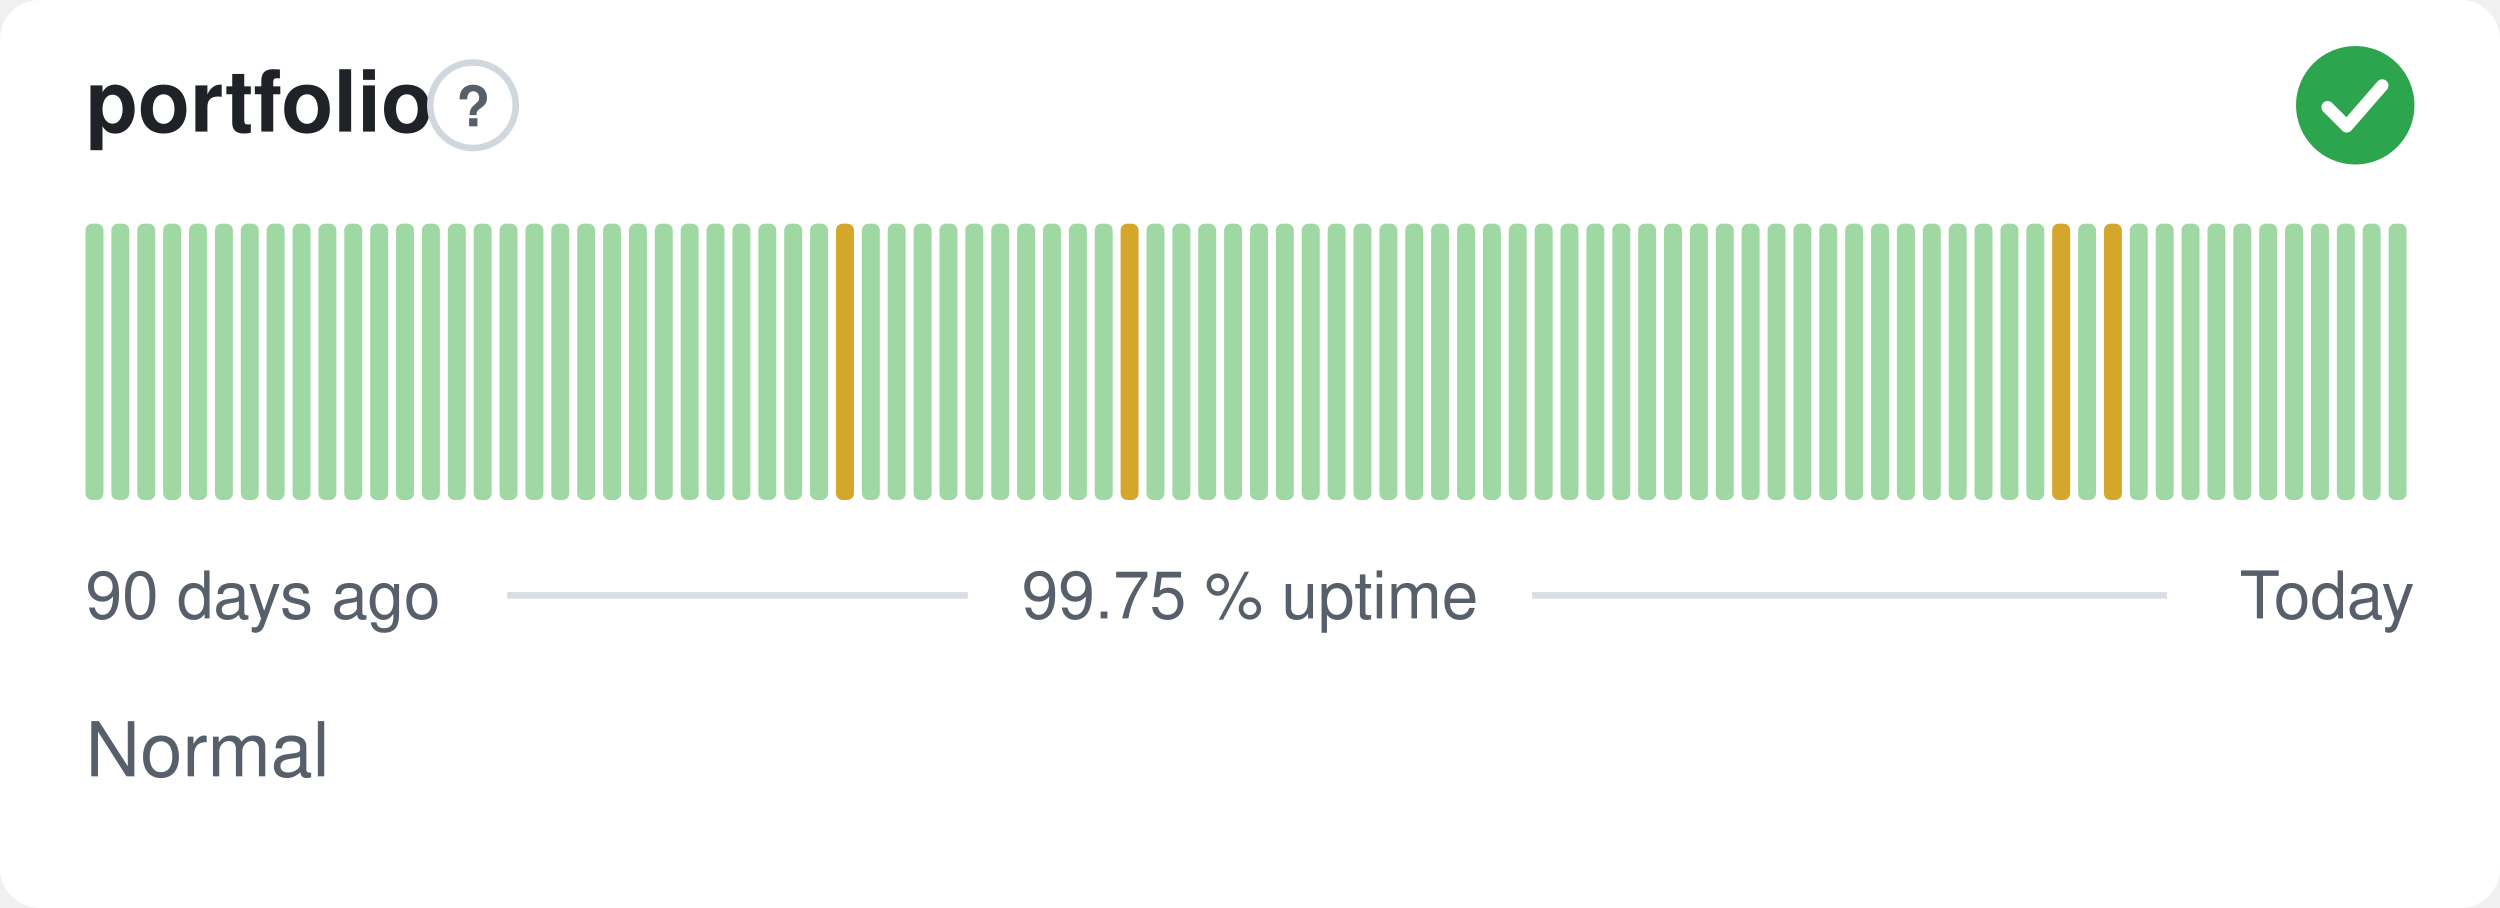
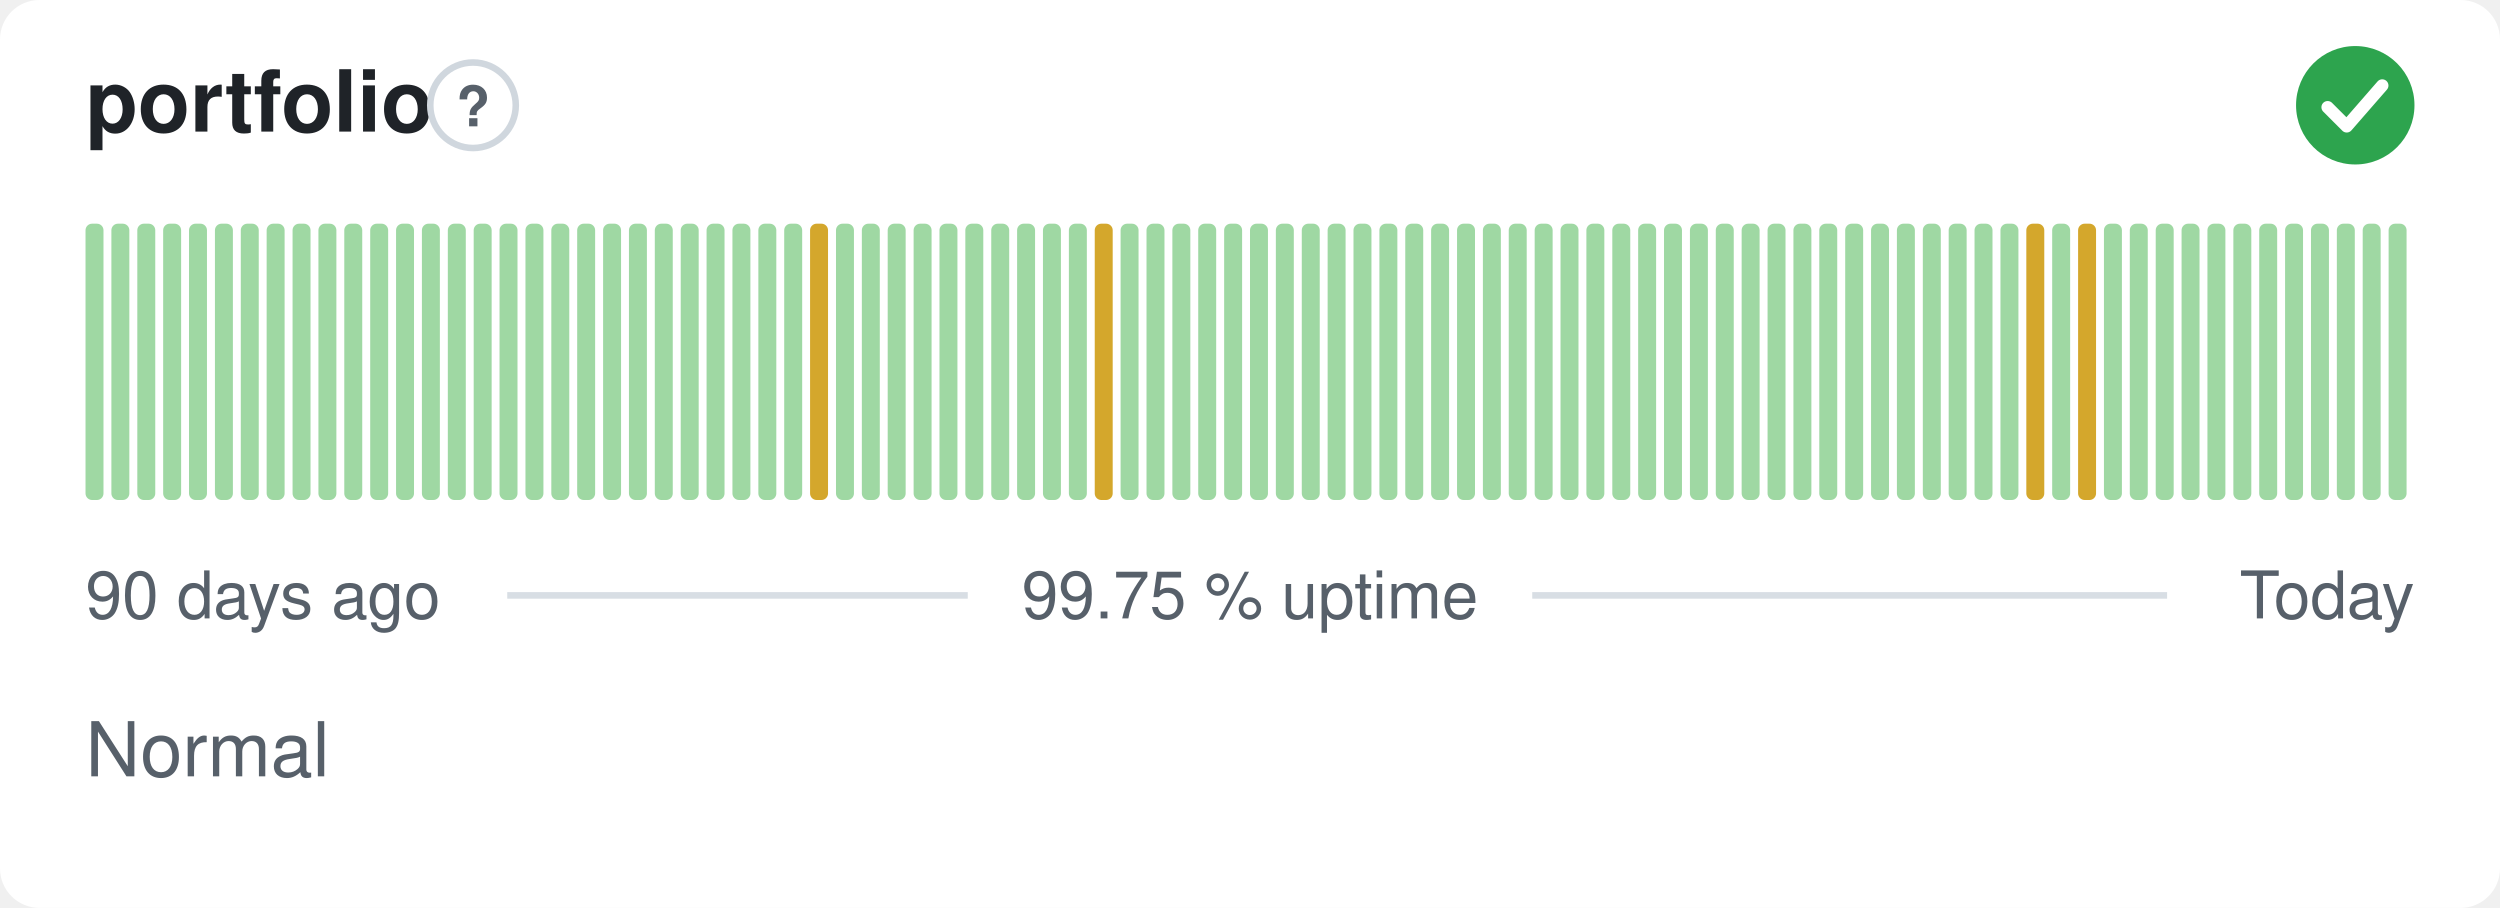
<svg xmlns="http://www.w3.org/2000/svg" width="380" height="138" viewBox="0 0 380 138" role="img" aria-label="portfolio: Normal, 99.75 % uptime over the last 90 days" font-family="-apple-system,BlinkMacSystemFont,'Segoe UI',Helvetica,Arial,sans-serif">
  <style>
    @media (prefers-color-scheme: dark) {
      .bg { fill: #0d1117 }
      .title { fill: #e6edf3 }
      .muted { fill: #8b949e }
      .hint { stroke: #30363d }
      .rule { stroke: #30363d }
      .nodata { fill: #21262d }
    }
  </style>
  <rect class="bg" width="380" height="138" rx="6" fill="#ffffff" />
  <text class="title" x="13" y="20" font-size="13" font-weight="600" fill="#1f2328">portfolio</text>
  <circle class="hint" cx="71.9" cy="16" r="6.5" fill="none" stroke="#d0d7de" stroke-width="1" />
  <text class="muted" x="71.9" y="19.2" text-anchor="middle" font-size="8.5" font-weight="700" fill="#57606a">?</text>
  <circle cx="358" cy="16" r="9" fill="#2da44e" />
  <path d="M353.80 16.30l2.90 2.90 5.40 -6.20" fill="none" stroke="#fff" stroke-width="1.89" stroke-linecap="round" stroke-linejoin="round" />
  <rect x="13.00" y="34.00" width="2.73" height="42.00" rx="1" fill="#9fd8a3" />
  <rect x="16.93" y="34.00" width="2.73" height="42.00" rx="1" fill="#9fd8a3" />
  <rect x="20.87" y="34.00" width="2.73" height="42.00" rx="1" fill="#9fd8a3" />
  <rect x="24.80" y="34.00" width="2.73" height="42.00" rx="1" fill="#9fd8a3" />
  <rect x="28.73" y="34.00" width="2.73" height="42.00" rx="1" fill="#9fd8a3" />
  <rect x="32.67" y="34.00" width="2.73" height="42.00" rx="1" fill="#9fd8a3" />
  <rect x="36.60" y="34.00" width="2.73" height="42.00" rx="1" fill="#9fd8a3" />
  <rect x="40.53" y="34.00" width="2.73" height="42.00" rx="1" fill="#9fd8a3" />
  <rect x="44.47" y="34.00" width="2.73" height="42.00" rx="1" fill="#9fd8a3" />
  <rect x="48.40" y="34.00" width="2.73" height="42.00" rx="1" fill="#9fd8a3" />
  <rect x="52.33" y="34.00" width="2.73" height="42.00" rx="1" fill="#9fd8a3" />
  <rect x="56.27" y="34.00" width="2.73" height="42.00" rx="1" fill="#9fd8a3" />
  <rect x="60.20" y="34.00" width="2.73" height="42.00" rx="1" fill="#9fd8a3" />
  <rect x="64.13" y="34.00" width="2.73" height="42.00" rx="1" fill="#9fd8a3" />
  <rect x="68.07" y="34.00" width="2.73" height="42.00" rx="1" fill="#9fd8a3" />
  <rect x="72.00" y="34.00" width="2.73" height="42.00" rx="1" fill="#9fd8a3" />
  <rect x="75.93" y="34.00" width="2.73" height="42.00" rx="1" fill="#9fd8a3" />
  <rect x="79.87" y="34.00" width="2.73" height="42.00" rx="1" fill="#9fd8a3" />
  <rect x="83.80" y="34.00" width="2.73" height="42.00" rx="1" fill="#9fd8a3" />
  <rect x="87.73" y="34.00" width="2.73" height="42.00" rx="1" fill="#9fd8a3" />
  <rect x="91.67" y="34.00" width="2.73" height="42.00" rx="1" fill="#9fd8a3" />
  <rect x="95.60" y="34.00" width="2.73" height="42.00" rx="1" fill="#9fd8a3" />
  <rect x="99.53" y="34.00" width="2.73" height="42.00" rx="1" fill="#9fd8a3" />
  <rect x="103.47" y="34.00" width="2.73" height="42.00" rx="1" fill="#9fd8a3" />
  <rect x="107.40" y="34.00" width="2.73" height="42.00" rx="1" fill="#9fd8a3" />
  <rect x="111.33" y="34.00" width="2.73" height="42.00" rx="1" fill="#9fd8a3" />
  <rect x="115.27" y="34.00" width="2.73" height="42.00" rx="1" fill="#9fd8a3" />
  <rect x="119.20" y="34.00" width="2.73" height="42.00" rx="1" fill="#9fd8a3" />
-   <rect x="123.13" y="34.00" width="2.73" height="42.00" rx="1" fill="#9fd8a3" />
-   <rect x="127.07" y="34.00" width="2.73" height="42.00" rx="1" fill="#d4a72c" />
+   <rect x="123.13" y="34.00" width="2.73" height="42.00" rx="1" fill="#d4a72c" />
+   <rect x="127.07" y="34.00" width="2.73" height="42.00" rx="1" fill="#9fd8a3" />
  <rect x="131.00" y="34.00" width="2.73" height="42.00" rx="1" fill="#9fd8a3" />
  <rect x="134.93" y="34.00" width="2.73" height="42.00" rx="1" fill="#9fd8a3" />
  <rect x="138.87" y="34.00" width="2.73" height="42.00" rx="1" fill="#9fd8a3" />
  <rect x="142.80" y="34.00" width="2.73" height="42.00" rx="1" fill="#9fd8a3" />
  <rect x="146.73" y="34.00" width="2.73" height="42.00" rx="1" fill="#9fd8a3" />
  <rect x="150.67" y="34.00" width="2.73" height="42.00" rx="1" fill="#9fd8a3" />
  <rect x="154.60" y="34.00" width="2.73" height="42.00" rx="1" fill="#9fd8a3" />
  <rect x="158.53" y="34.00" width="2.73" height="42.00" rx="1" fill="#9fd8a3" />
  <rect x="162.47" y="34.00" width="2.73" height="42.00" rx="1" fill="#9fd8a3" />
-   <rect x="166.40" y="34.00" width="2.73" height="42.00" rx="1" fill="#9fd8a3" />
-   <rect x="170.33" y="34.00" width="2.73" height="42.00" rx="1" fill="#d4a72c" />
+   <rect x="166.40" y="34.00" width="2.73" height="42.00" rx="1" fill="#d4a72c" />
+   <rect x="170.33" y="34.00" width="2.73" height="42.00" rx="1" fill="#9fd8a3" />
  <rect x="174.27" y="34.00" width="2.73" height="42.00" rx="1" fill="#9fd8a3" />
  <rect x="178.20" y="34.00" width="2.73" height="42.00" rx="1" fill="#9fd8a3" />
  <rect x="182.13" y="34.00" width="2.73" height="42.00" rx="1" fill="#9fd8a3" />
  <rect x="186.07" y="34.00" width="2.73" height="42.00" rx="1" fill="#9fd8a3" />
  <rect x="190.00" y="34.00" width="2.73" height="42.00" rx="1" fill="#9fd8a3" />
  <rect x="193.93" y="34.00" width="2.73" height="42.00" rx="1" fill="#9fd8a3" />
  <rect x="197.87" y="34.00" width="2.73" height="42.00" rx="1" fill="#9fd8a3" />
  <rect x="201.80" y="34.00" width="2.73" height="42.00" rx="1" fill="#9fd8a3" />
  <rect x="205.73" y="34.00" width="2.73" height="42.00" rx="1" fill="#9fd8a3" />
  <rect x="209.67" y="34.00" width="2.73" height="42.00" rx="1" fill="#9fd8a3" />
  <rect x="213.60" y="34.00" width="2.73" height="42.00" rx="1" fill="#9fd8a3" />
  <rect x="217.53" y="34.00" width="2.73" height="42.00" rx="1" fill="#9fd8a3" />
  <rect x="221.47" y="34.00" width="2.73" height="42.00" rx="1" fill="#9fd8a3" />
  <rect x="225.40" y="34.00" width="2.73" height="42.00" rx="1" fill="#9fd8a3" />
  <rect x="229.33" y="34.00" width="2.73" height="42.00" rx="1" fill="#9fd8a3" />
  <rect x="233.27" y="34.00" width="2.73" height="42.00" rx="1" fill="#9fd8a3" />
  <rect x="237.20" y="34.00" width="2.73" height="42.00" rx="1" fill="#9fd8a3" />
  <rect x="241.13" y="34.00" width="2.73" height="42.00" rx="1" fill="#9fd8a3" />
  <rect x="245.07" y="34.00" width="2.73" height="42.00" rx="1" fill="#9fd8a3" />
  <rect x="249.00" y="34.00" width="2.73" height="42.00" rx="1" fill="#9fd8a3" />
  <rect x="252.93" y="34.00" width="2.73" height="42.00" rx="1" fill="#9fd8a3" />
  <rect x="256.87" y="34.00" width="2.73" height="42.00" rx="1" fill="#9fd8a3" />
  <rect x="260.80" y="34.00" width="2.73" height="42.00" rx="1" fill="#9fd8a3" />
  <rect x="264.73" y="34.00" width="2.73" height="42.00" rx="1" fill="#9fd8a3" />
  <rect x="268.67" y="34.00" width="2.73" height="42.00" rx="1" fill="#9fd8a3" />
  <rect x="272.60" y="34.00" width="2.73" height="42.00" rx="1" fill="#9fd8a3" />
  <rect x="276.53" y="34.00" width="2.73" height="42.00" rx="1" fill="#9fd8a3" />
  <rect x="280.47" y="34.00" width="2.73" height="42.00" rx="1" fill="#9fd8a3" />
  <rect x="284.40" y="34.00" width="2.73" height="42.00" rx="1" fill="#9fd8a3" />
  <rect x="288.33" y="34.00" width="2.73" height="42.00" rx="1" fill="#9fd8a3" />
  <rect x="292.27" y="34.00" width="2.73" height="42.00" rx="1" fill="#9fd8a3" />
  <rect x="296.20" y="34.00" width="2.73" height="42.00" rx="1" fill="#9fd8a3" />
  <rect x="300.13" y="34.00" width="2.73" height="42.00" rx="1" fill="#9fd8a3" />
  <rect x="304.07" y="34.00" width="2.73" height="42.00" rx="1" fill="#9fd8a3" />
-   <rect x="308.00" y="34.00" width="2.73" height="42.00" rx="1" fill="#9fd8a3" />
-   <rect x="311.93" y="34.00" width="2.73" height="42.00" rx="1" fill="#d4a72c" />
-   <rect x="315.87" y="34.00" width="2.73" height="42.00" rx="1" fill="#9fd8a3" />
-   <rect x="319.80" y="34.00" width="2.73" height="42.00" rx="1" fill="#d4a72c" />
+   <rect x="308.00" y="34.00" width="2.73" height="42.00" rx="1" fill="#d4a72c" />
+   <rect x="311.93" y="34.00" width="2.73" height="42.00" rx="1" fill="#9fd8a3" />
+   <rect x="315.87" y="34.00" width="2.73" height="42.00" rx="1" fill="#d4a72c" />
+   <rect x="319.80" y="34.00" width="2.73" height="42.00" rx="1" fill="#9fd8a3" />
  <rect x="323.73" y="34.00" width="2.73" height="42.00" rx="1" fill="#9fd8a3" />
  <rect x="327.67" y="34.00" width="2.73" height="42.00" rx="1" fill="#9fd8a3" />
  <rect x="331.60" y="34.00" width="2.73" height="42.00" rx="1" fill="#9fd8a3" />
  <rect x="335.53" y="34.00" width="2.73" height="42.00" rx="1" fill="#9fd8a3" />
  <rect x="339.47" y="34.00" width="2.73" height="42.00" rx="1" fill="#9fd8a3" />
  <rect x="343.40" y="34.00" width="2.73" height="42.00" rx="1" fill="#9fd8a3" />
  <rect x="347.33" y="34.00" width="2.73" height="42.00" rx="1" fill="#9fd8a3" />
  <rect x="351.27" y="34.00" width="2.73" height="42.00" rx="1" fill="#9fd8a3" />
  <rect x="355.20" y="34.00" width="2.73" height="42.00" rx="1" fill="#9fd8a3" />
  <rect x="359.13" y="34.00" width="2.73" height="42.00" rx="1" fill="#9fd8a3" />
  <rect x="363.07" y="34.00" width="2.73" height="42.00" rx="1" fill="#9fd8a3" />
  <text class="muted" x="13" y="94" font-size="10" fill="#57606a">90 days ago</text>
  <text class="muted" x="190" y="94" text-anchor="middle" font-size="10" fill="#57606a">99.75 % uptime</text>
  <text class="muted" x="367" y="94" text-anchor="end" font-size="10" fill="#57606a">Today</text>
  <line class="rule" x1="77.1" y1="90.5" x2="147.1" y2="90.5" stroke="#d8dee4" stroke-width="1" />
  <line class="rule" x1="232.9" y1="90.5" x2="329.4" y2="90.5" stroke="#d8dee4" stroke-width="1" />
  <text class="muted" x="13" y="118" font-size="11.5" fill="#57606a">Normal</text>
</svg>
